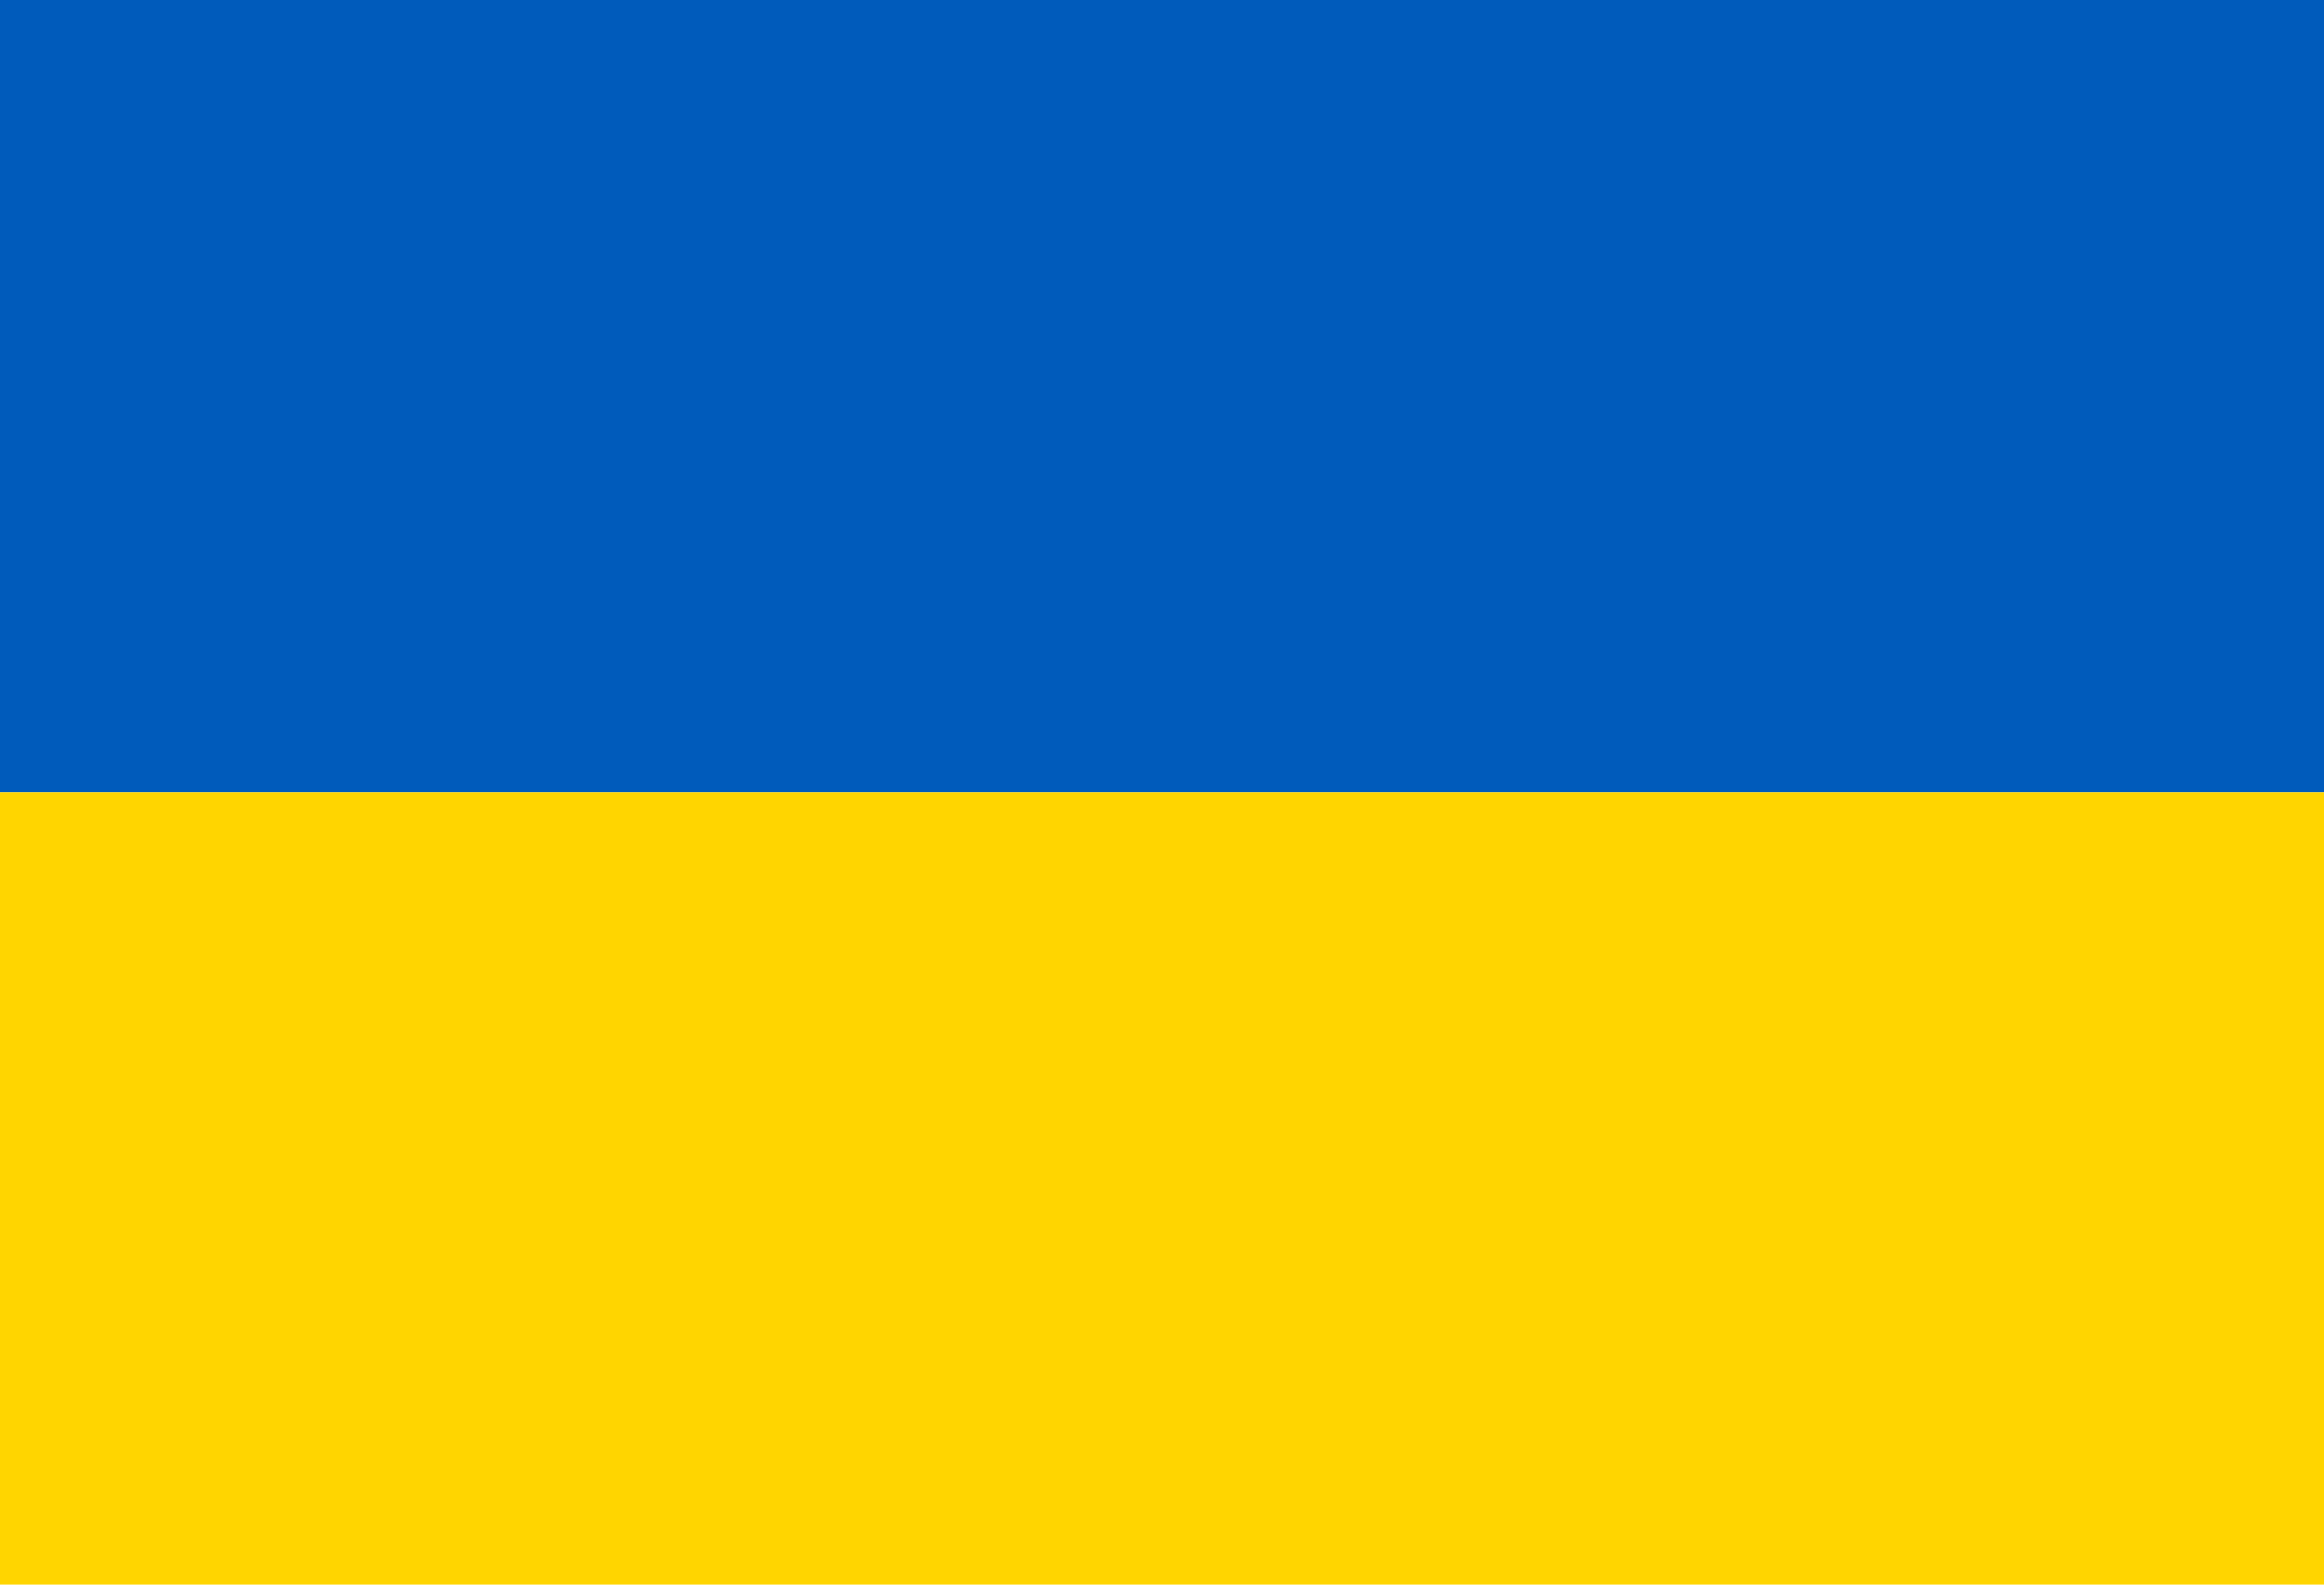
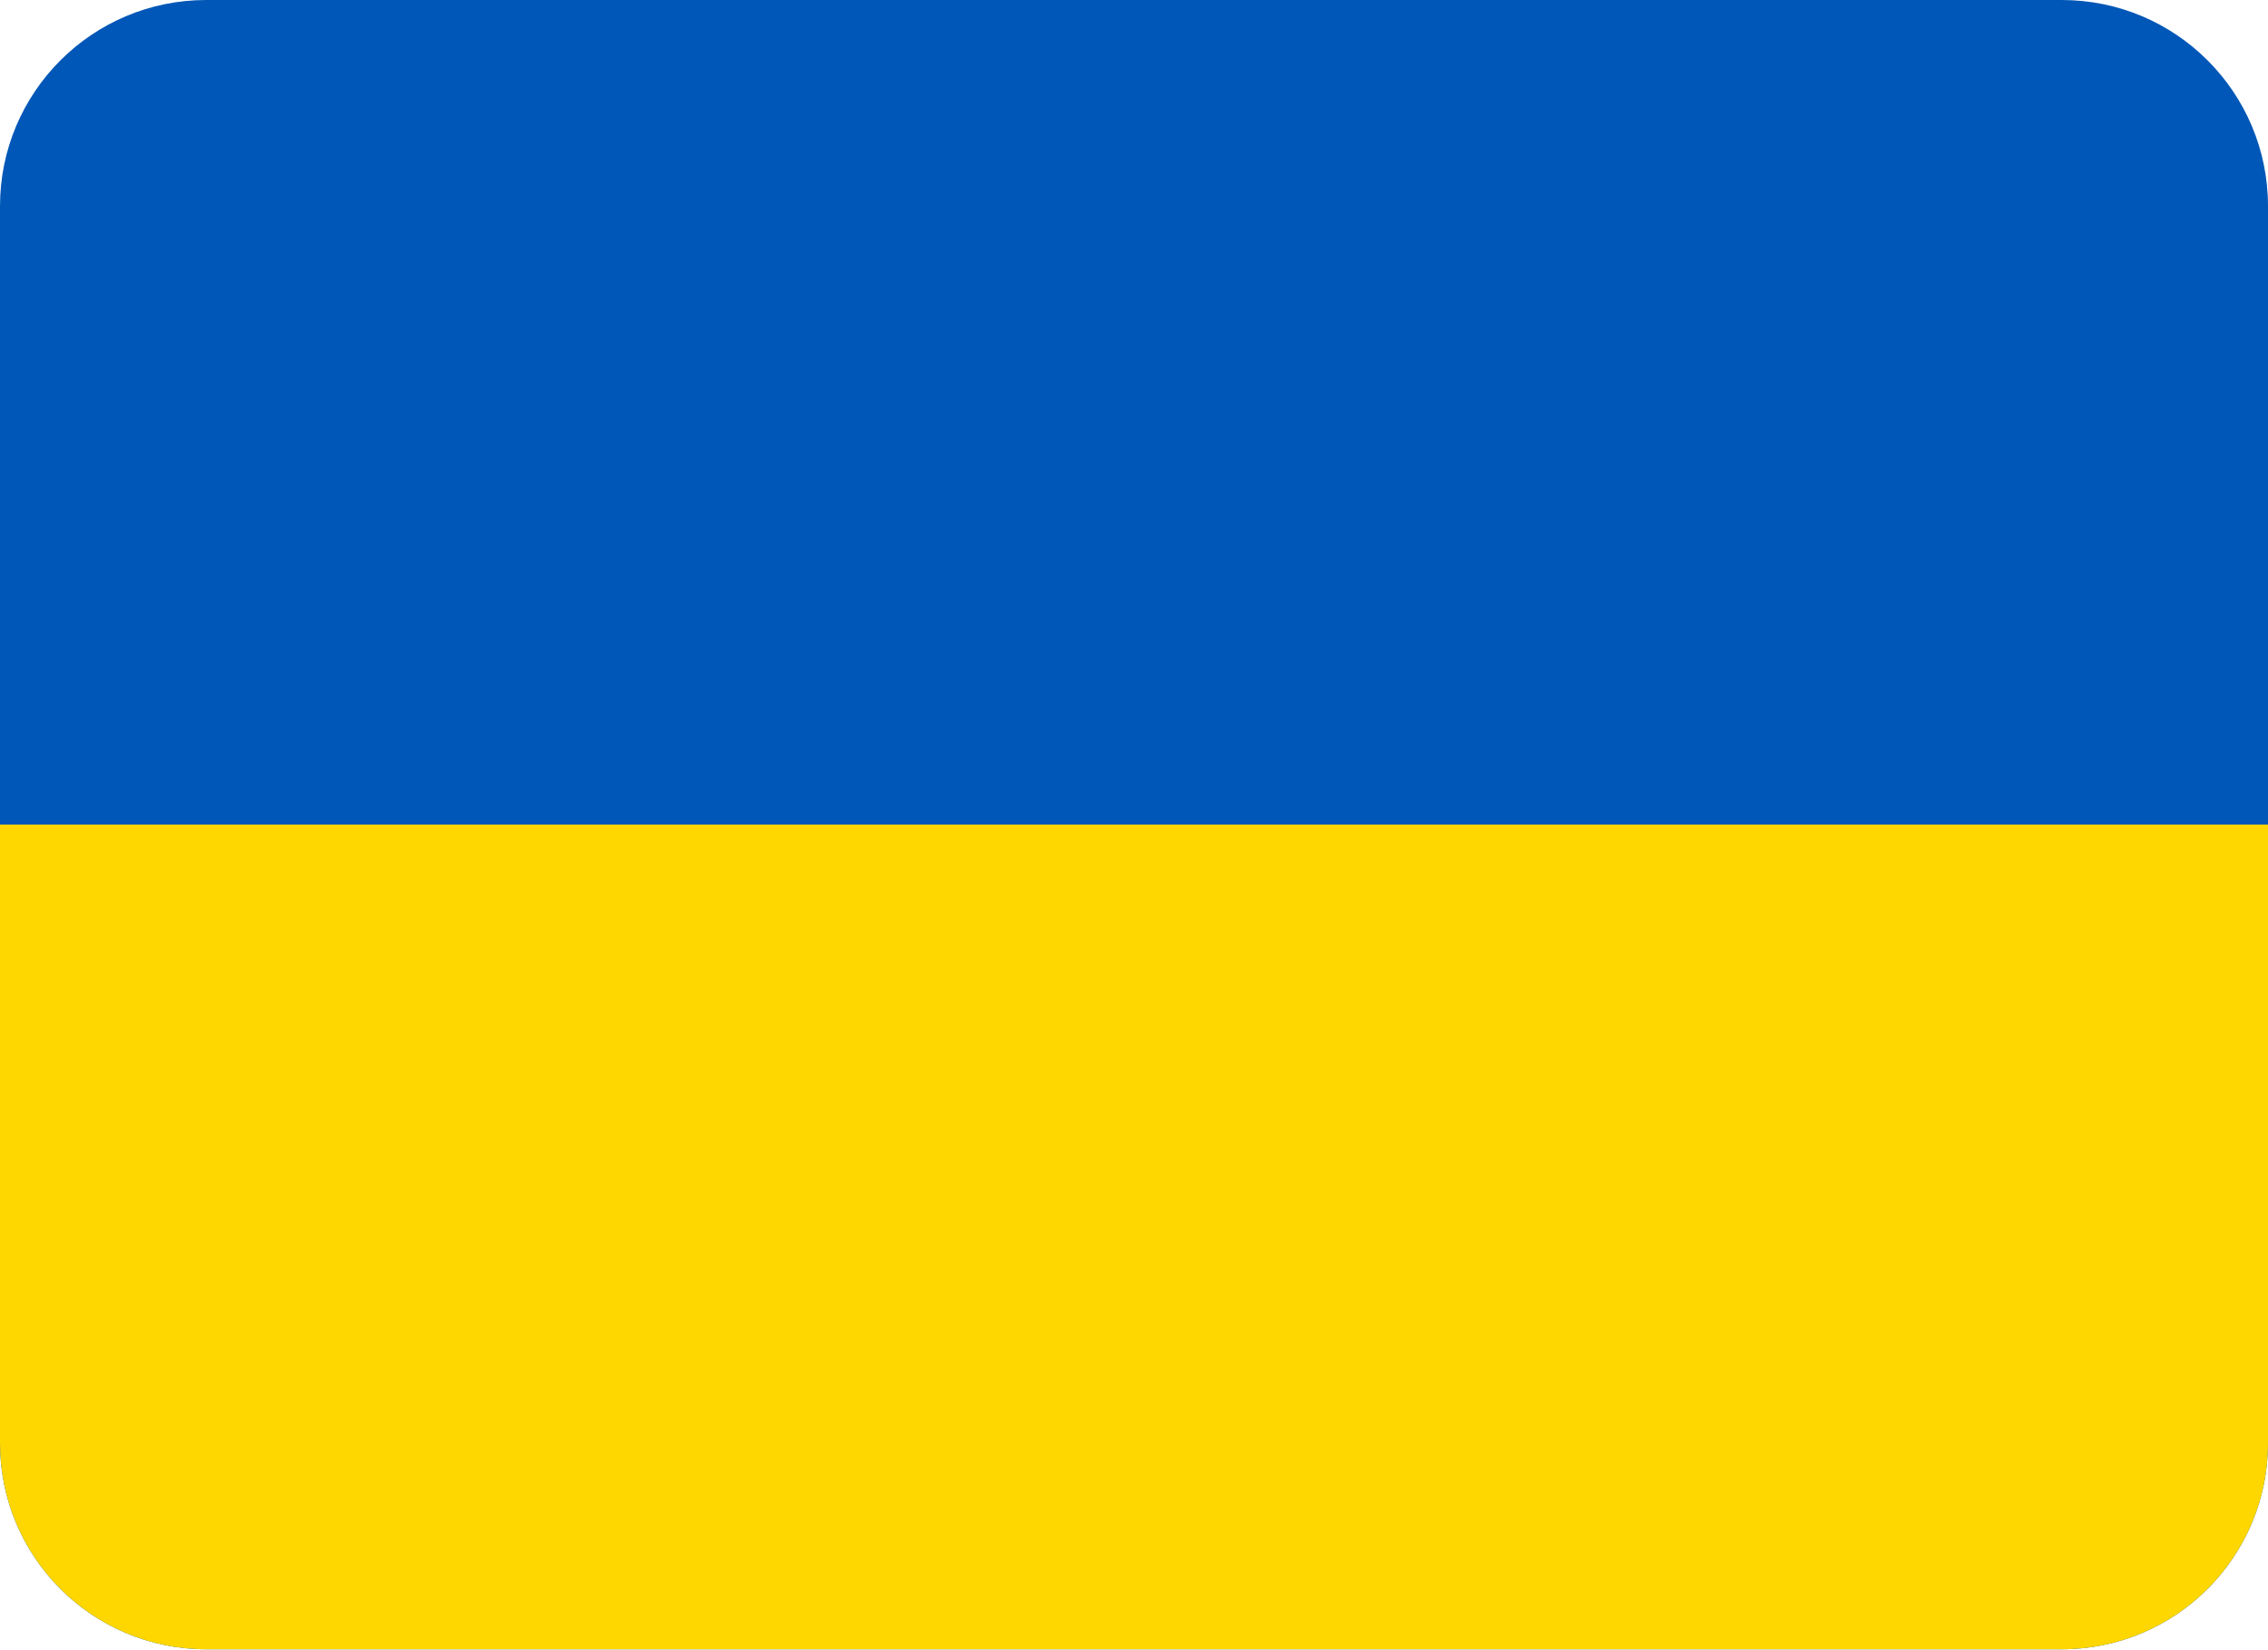
- <svg xmlns="http://www.w3.org/2000/svg" width="44" height="30" viewBox="0 0 44 30">
-   <rect width="44" height="15" fill="#005BBB" />
-   <rect y="15" width="44" height="15" fill="#FFD500" />
+ <svg xmlns="http://www.w3.org/2000/svg" viewBox="0 0 44 32">
+   <rect width="44" height="32" rx="4" fill="#0057b7" />
+   <path fill="#ffd700" d="M0 16h44v12a4 4 0 0 1-4 4H4a4 4 0 0 1-4-4z" />
</svg>
